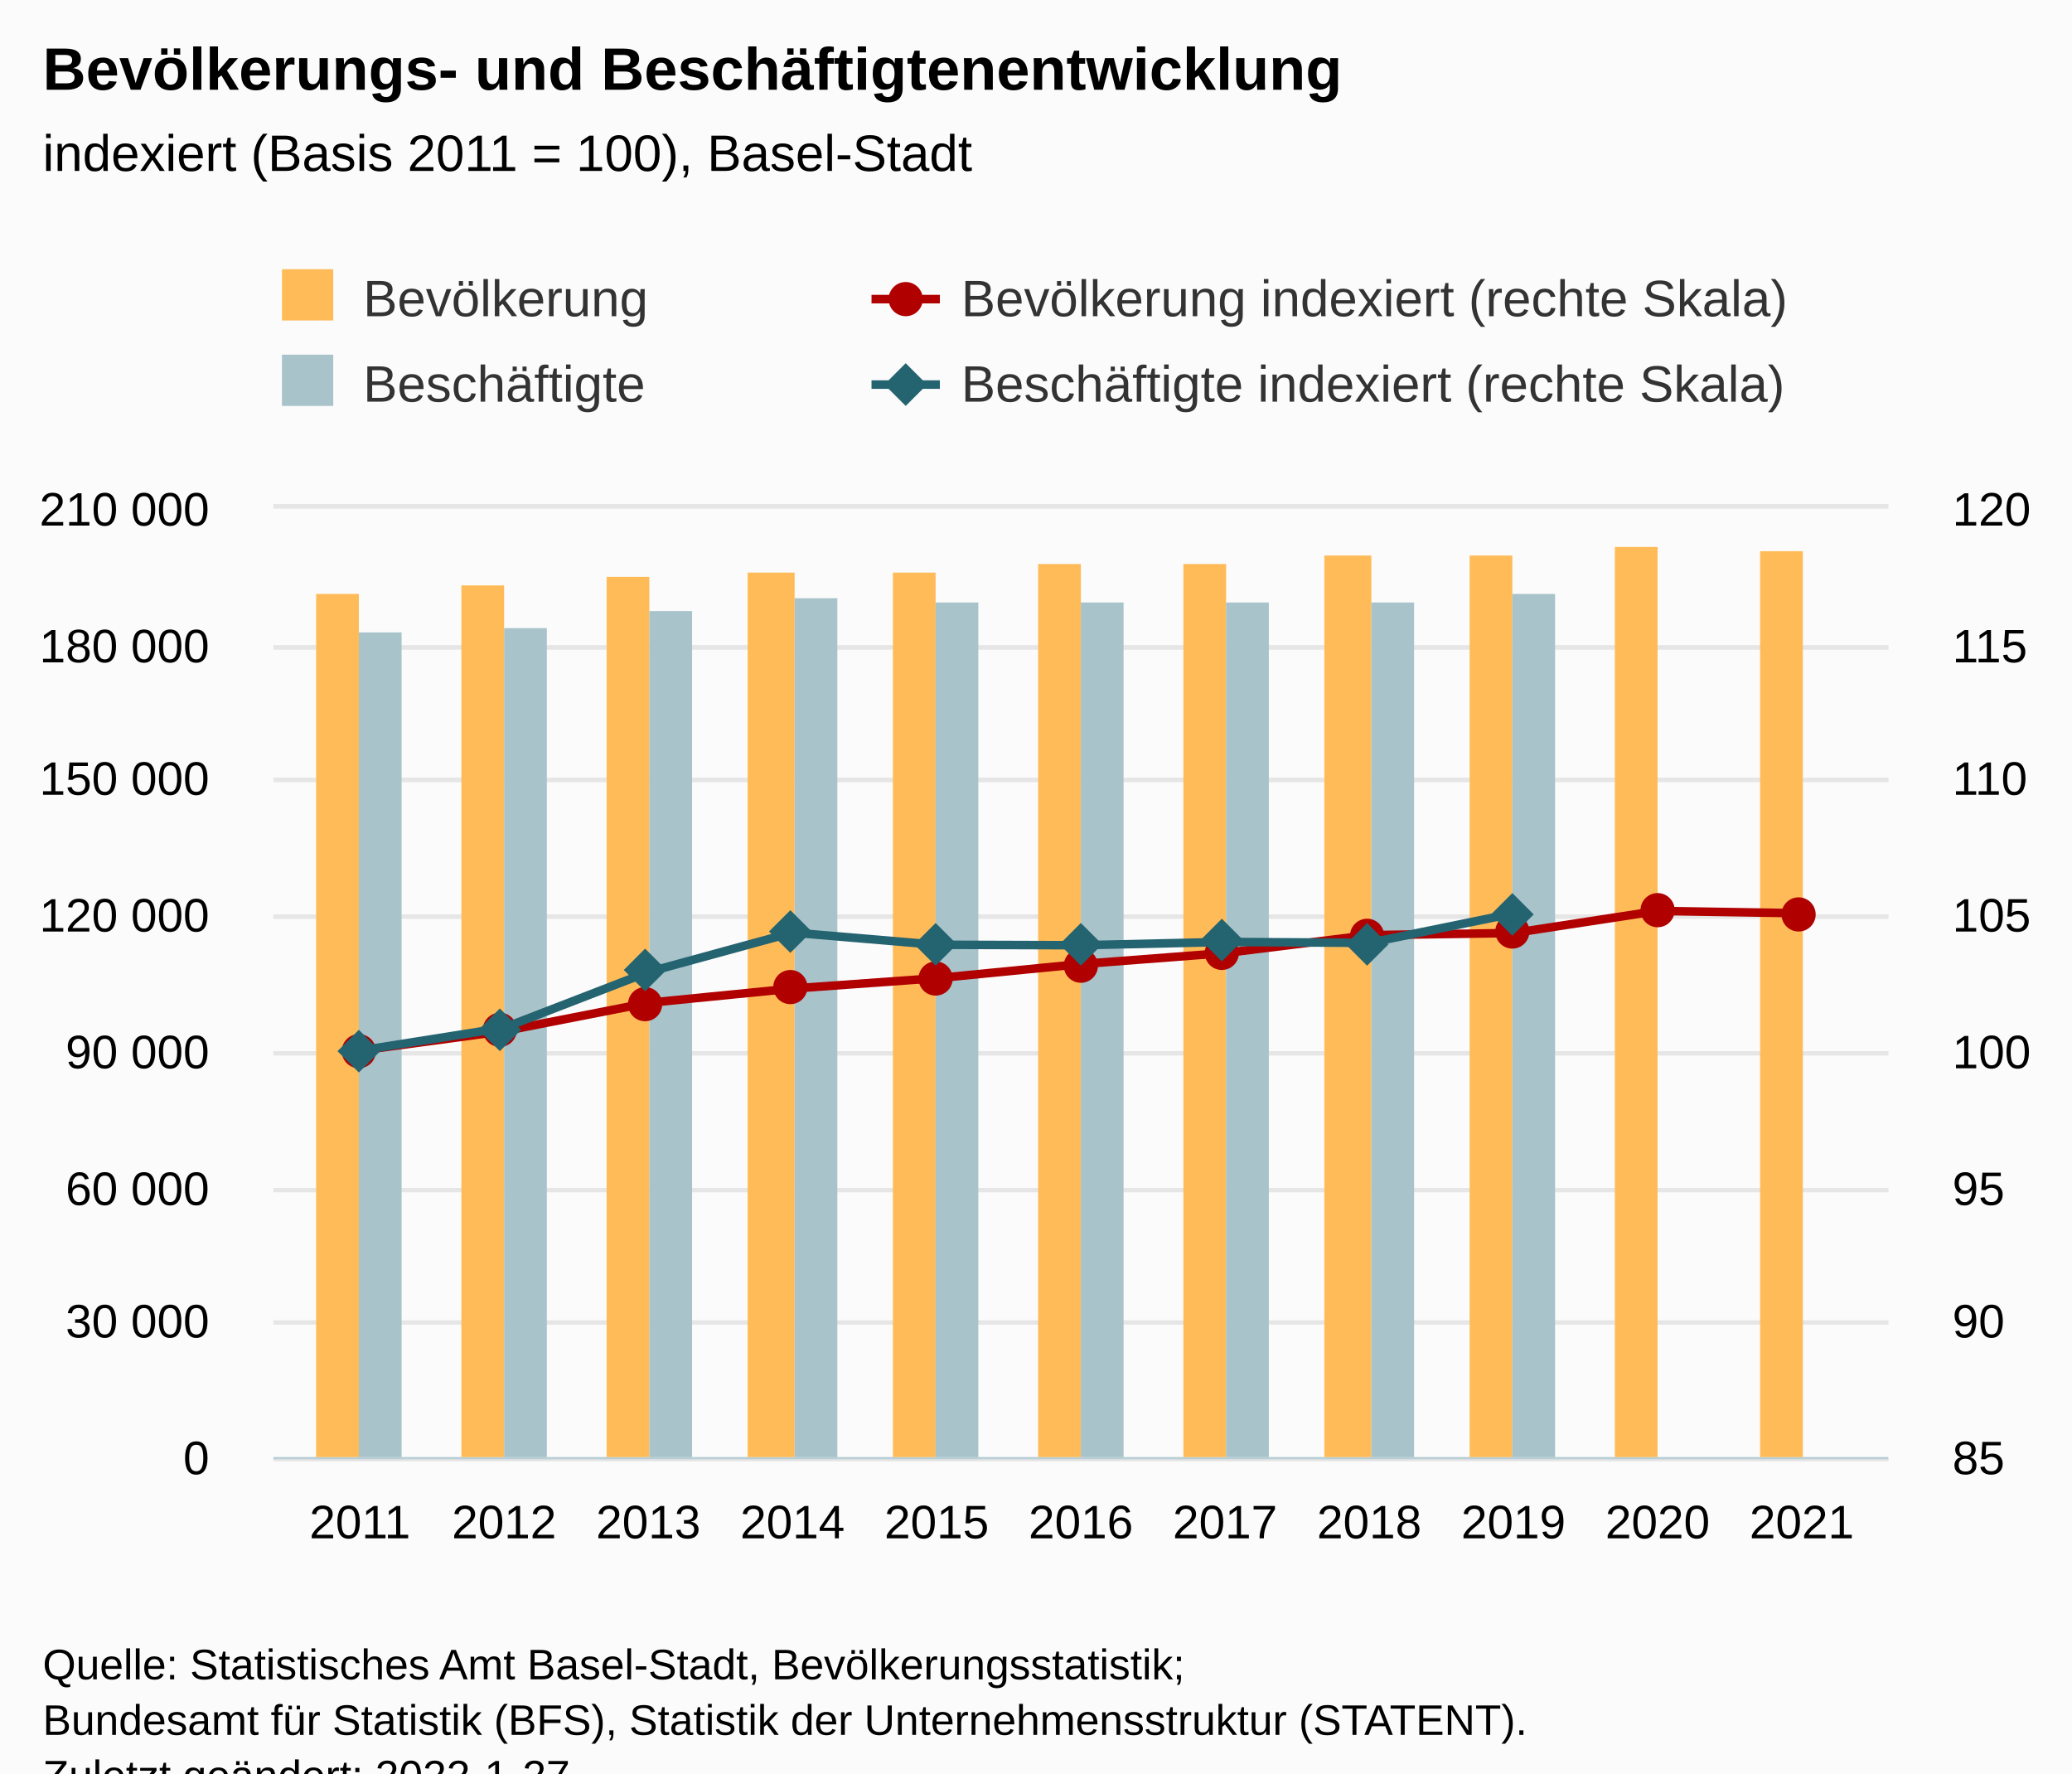
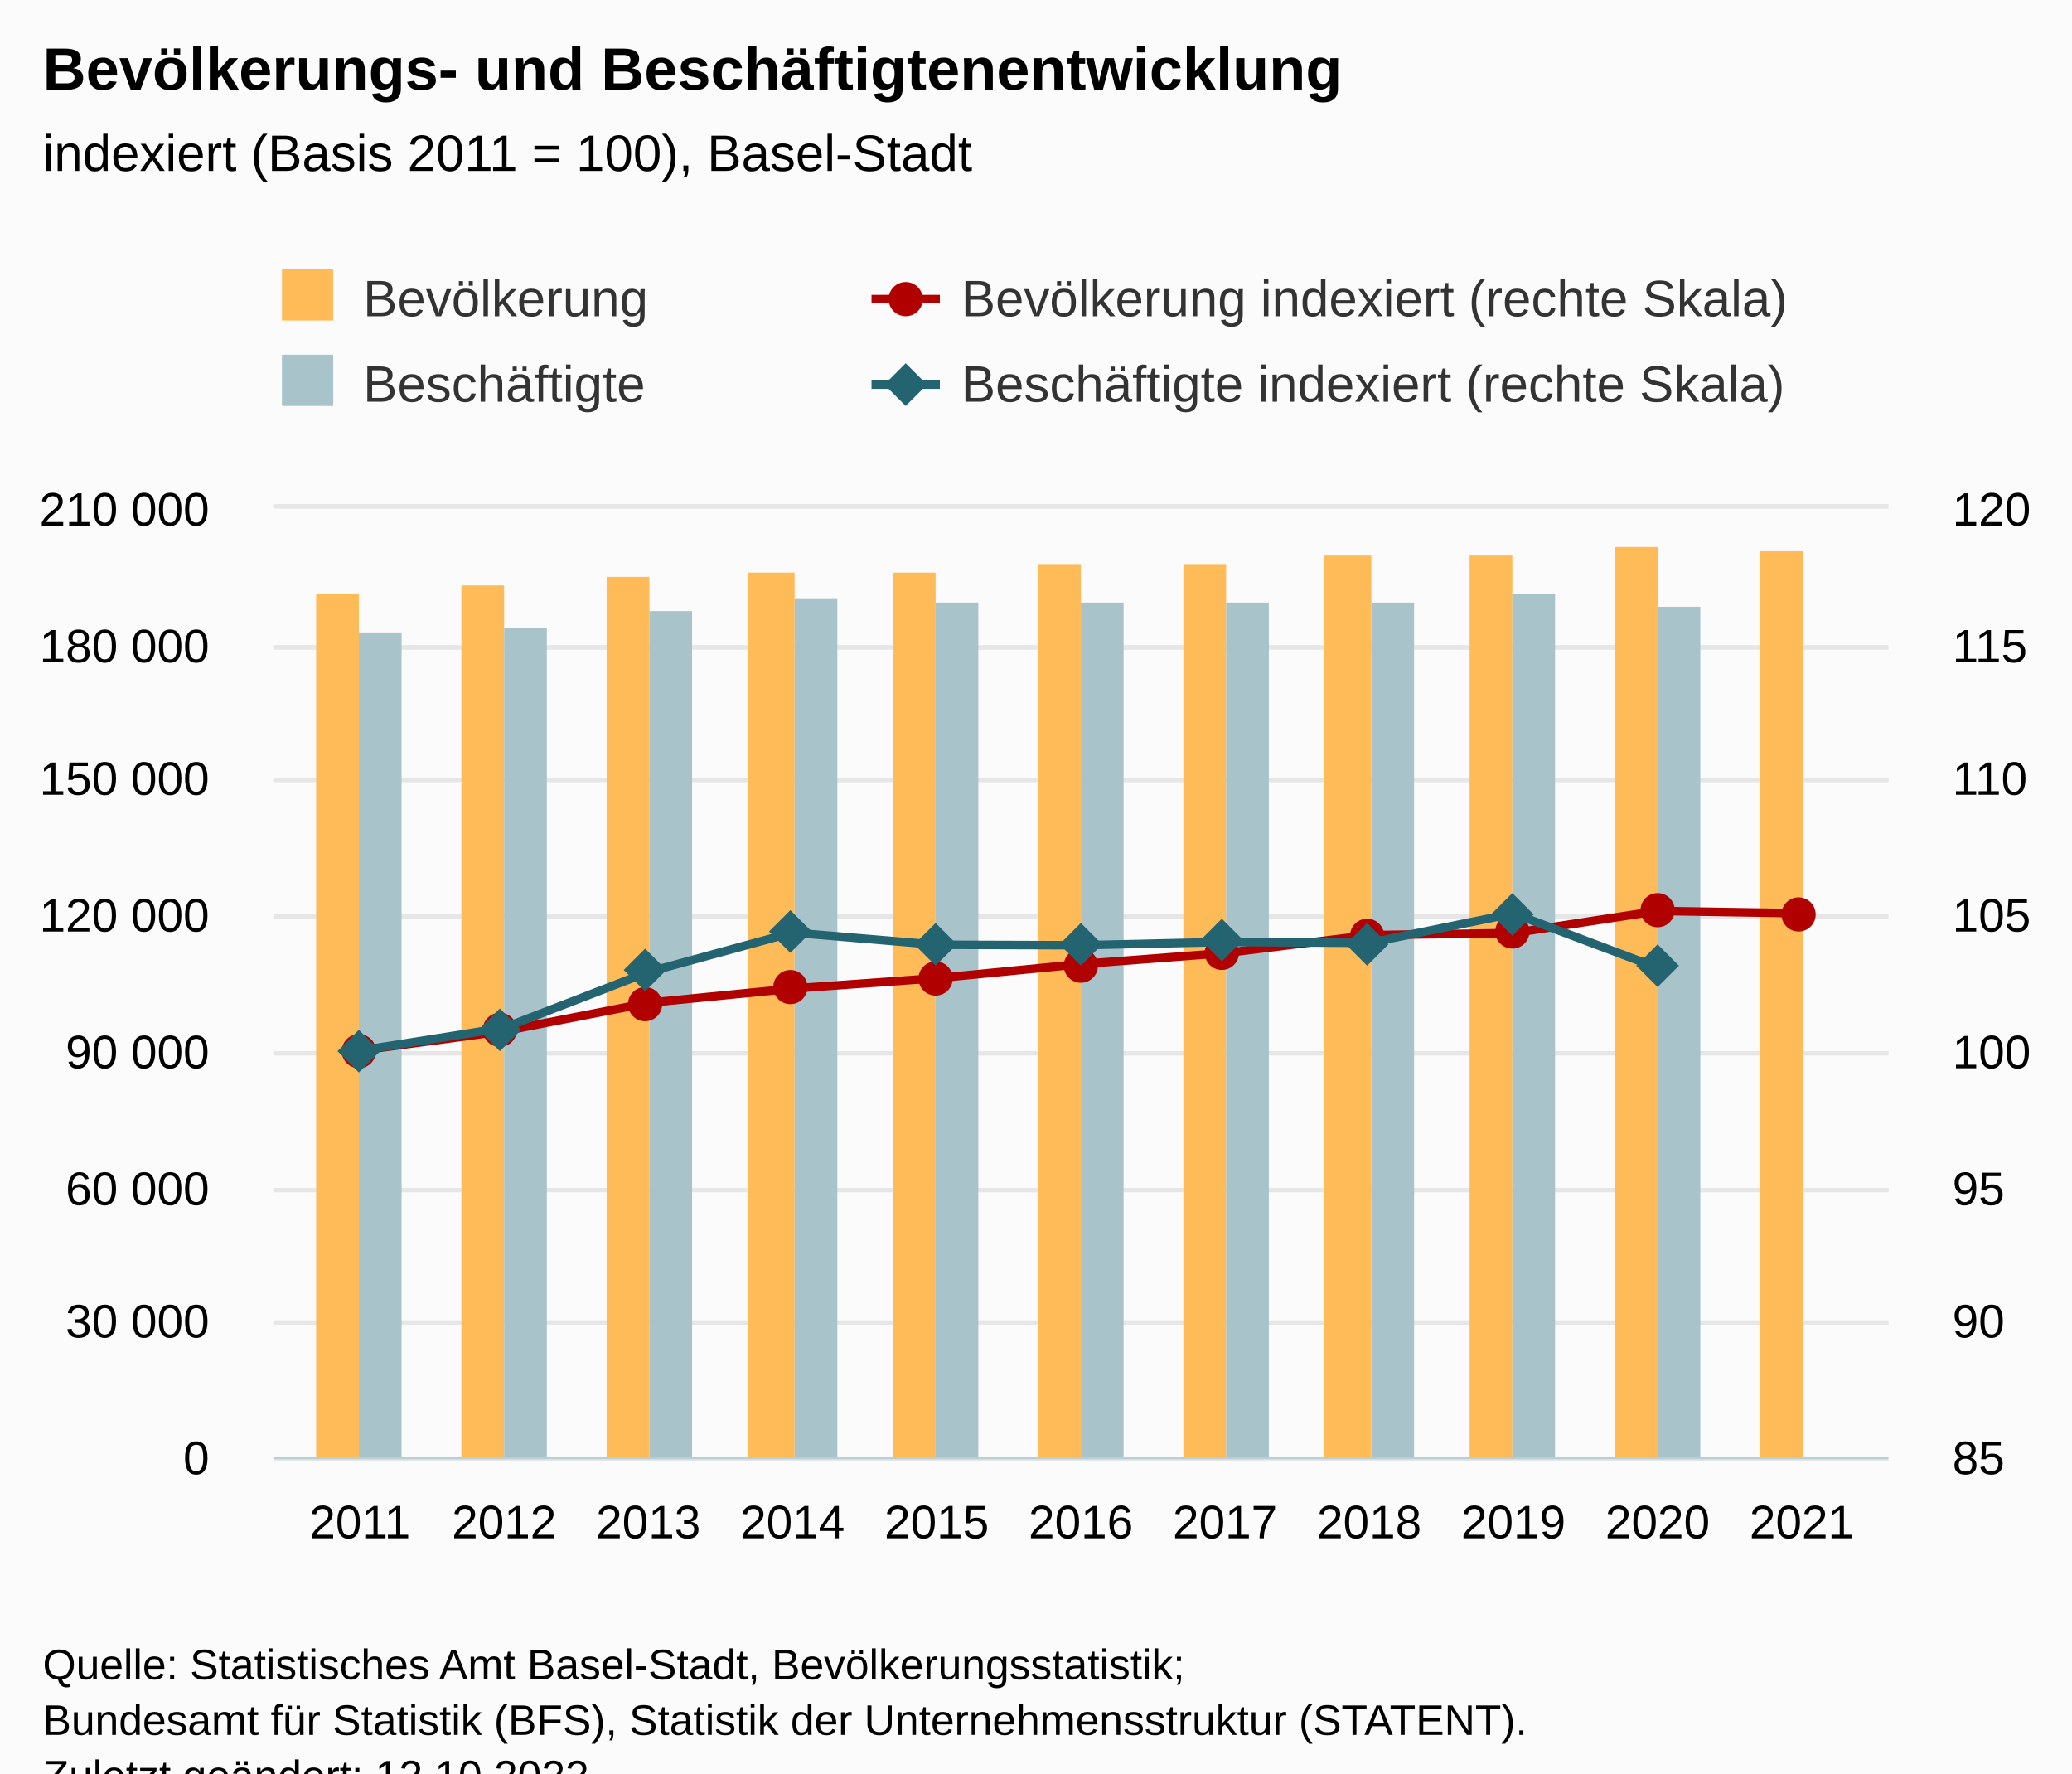
<svg xmlns="http://www.w3.org/2000/svg" version="1.1" class="highcharts-root" style="font-family:Arial;font-size:12px;" viewBox="0 0 485 415">
  <defs>
-     <clipPath id="highcharts-fmltktb-53-">
+     <clipPath id="highcharts-5gutqzj-53-">
      <rect x="0" y="0" width="378" height="222" fill="none" />
    </clipPath>
-     <clipPath id="highcharts-fmltktb-65-">
+     <clipPath id="highcharts-5gutqzj-65-">
      <rect x="0" y="0" width="378" height="222" fill="none" />
    </clipPath>
-     <clipPath id="highcharts-fmltktb-77-">
+     <clipPath id="highcharts-5gutqzj-77-">
      <rect x="0" y="0" width="378" height="222" fill="none" />
    </clipPath>
-     <clipPath id="highcharts-fmltktb-100-">
+     <clipPath id="highcharts-5gutqzj-100-">
      <rect x="64" y="119" width="378" height="222" fill="none" />
    </clipPath>
  </defs>
  <rect fill="#fbfbfb" class="highcharts-background" x="0" y="0" width="485" height="428" rx="0" ry="0" />
  <rect fill="none" class="highcharts-plot-background" x="64" y="119" width="378" height="222" />
  <g class="highcharts-pane-group" data-z-index="0" />
  <g class="highcharts-grid highcharts-xaxis-grid" data-z-index="1">
    <path fill="none" data-z-index="1" class="highcharts-grid-line" d="M 83.5 119 L 83.5 341" opacity="1" />
    <path fill="none" data-z-index="1" class="highcharts-grid-line" d="M 117.5 119 L 117.5 341" opacity="1" />
    <path fill="none" data-z-index="1" class="highcharts-grid-line" d="M 151.5 119 L 151.5 341" opacity="1" />
    <path fill="none" data-z-index="1" class="highcharts-grid-line" d="M 184.5 119 L 184.5 341" opacity="1" />
    <path fill="none" data-z-index="1" class="highcharts-grid-line" d="M 218.5 119 L 218.5 341" opacity="1" />
    <path fill="none" data-z-index="1" class="highcharts-grid-line" d="M 252.5 119 L 252.5 341" opacity="1" />
    <path fill="none" data-z-index="1" class="highcharts-grid-line" d="M 286.5 119 L 286.5 341" opacity="1" />
    <path fill="none" data-z-index="1" class="highcharts-grid-line" d="M 320.5 119 L 320.5 341" opacity="1" />
    <path fill="none" data-z-index="1" class="highcharts-grid-line" d="M 353.5 119 L 353.5 341" opacity="1" />
    <path fill="none" data-z-index="1" class="highcharts-grid-line" d="M 387.5 119 L 387.5 341" opacity="1" />
    <path fill="none" data-z-index="1" class="highcharts-grid-line" d="M 421.5 119 L 421.5 341" opacity="1" />
  </g>
  <g class="highcharts-grid highcharts-yaxis-grid" data-z-index="1">
    <path fill="none" stroke="#e6e6e6" stroke-width="1" data-z-index="1" class="highcharts-grid-line" d="M 64 341.5 L 442 341.5" opacity="1" />
    <path fill="none" stroke="#e6e6e6" stroke-width="1" data-z-index="1" class="highcharts-grid-line" d="M 64 309.5 L 442 309.5" opacity="1" />
    <path fill="none" stroke="#e6e6e6" stroke-width="1" data-z-index="1" class="highcharts-grid-line" d="M 64 278.5 L 442 278.5" opacity="1" />
    <path fill="none" stroke="#e6e6e6" stroke-width="1" data-z-index="1" class="highcharts-grid-line" d="M 64 246.5 L 442 246.5" opacity="1" />
    <path fill="none" stroke="#e6e6e6" stroke-width="1" data-z-index="1" class="highcharts-grid-line" d="M 64 214.5 L 442 214.5" opacity="1" />
    <path fill="none" stroke="#e6e6e6" stroke-width="1" data-z-index="1" class="highcharts-grid-line" d="M 64 182.5 L 442 182.5" opacity="1" />
    <path fill="none" stroke="#e6e6e6" stroke-width="1" data-z-index="1" class="highcharts-grid-line" d="M 64 151.5 L 442 151.5" opacity="1" />
    <path fill="none" stroke="#e6e6e6" stroke-width="1" data-z-index="1" class="highcharts-grid-line" d="M 64 118.5 L 442 118.5" opacity="1" />
  </g>
  <g class="highcharts-grid highcharts-yaxis-grid" data-z-index="1">
    <path fill="none" stroke="#e6e6e6" stroke-width="1" data-z-index="1" class="highcharts-grid-line" d="M 64 341.5 L 442 341.5" opacity="1" />
    <path fill="none" stroke="#e6e6e6" stroke-width="1" data-z-index="1" class="highcharts-grid-line" d="M 64 309.5 L 442 309.5" opacity="1" />
    <path fill="none" stroke="#e6e6e6" stroke-width="1" data-z-index="1" class="highcharts-grid-line" d="M 64 278.5 L 442 278.5" opacity="1" />
    <path fill="none" stroke="#e6e6e6" stroke-width="1" data-z-index="1" class="highcharts-grid-line" d="M 64 246.5 L 442 246.5" opacity="1" />
    <path fill="none" stroke="#e6e6e6" stroke-width="1" data-z-index="1" class="highcharts-grid-line" d="M 64 214.5 L 442 214.5" opacity="1" />
    <path fill="none" stroke="#e6e6e6" stroke-width="1" data-z-index="1" class="highcharts-grid-line" d="M 64 182.5 L 442 182.5" opacity="1" />
    <path fill="none" stroke="#e6e6e6" stroke-width="1" data-z-index="1" class="highcharts-grid-line" d="M 64 151.5 L 442 151.5" opacity="1" />
    <path fill="none" stroke="#e6e6e6" stroke-width="1" data-z-index="1" class="highcharts-grid-line" d="M 64 118.5 L 442 118.5" opacity="1" />
  </g>
  <rect fill="none" class="highcharts-plot-border" data-z-index="1" x="64" y="119" width="378" height="222" />
  <g class="highcharts-axis highcharts-xaxis" data-z-index="2">
    <path fill="none" class="highcharts-axis-line" stroke="#B9CFD7" stroke-width="0.5" data-z-index="7" d="M 64 341.25 L 442 341.25" />
  </g>
  <g class="highcharts-axis highcharts-yaxis" data-z-index="2">
    <path fill="none" class="highcharts-axis-line" data-z-index="7" d="M 64 119 L 64 341" />
  </g>
  <g class="highcharts-axis highcharts-yaxis" data-z-index="2">
    <path fill="none" class="highcharts-axis-line" data-z-index="7" d="M 442 119 L 442 341" />
  </g>
  <g class="highcharts-series-group" data-z-index="3">
-     <g class="highcharts-series highcharts-series-0 highcharts-column-series" data-z-index="0.1" opacity="1" transform="translate(64,119) scale(1 1)" clip-path="url(#highcharts-fmltktb-65-)">
+     <g class="highcharts-series highcharts-series-0 highcharts-column-series" data-z-index="0.1" opacity="1" transform="translate(64,119) scale(1 1)" clip-path="url(#highcharts-5gutqzj-65-)">
      <rect x="10" y="20" width="10" height="203" fill="#FFBB58" opacity="1" class="highcharts-point" />
      <rect x="44" y="18" width="10" height="205" fill="#FFBB58" opacity="1" class="highcharts-point" />
      <rect x="78" y="16" width="10" height="207" fill="#FFBB58" opacity="1" class="highcharts-point" />
      <rect x="111" y="15" width="11" height="208" fill="#FFBB58" opacity="1" class="highcharts-point" />
      <rect x="145" y="15" width="10" height="208" fill="#FFBB58" opacity="1" class="highcharts-point" />
      <rect x="179" y="13" width="10" height="210" fill="#FFBB58" opacity="1" class="highcharts-point" />
      <rect x="213" y="13" width="10" height="210" fill="#FFBB58" opacity="1" class="highcharts-point" />
      <rect x="246" y="11" width="11" height="212" fill="#FFBB58" opacity="1" class="highcharts-point" />
      <rect x="280" y="11" width="10" height="212" fill="#FFBB58" opacity="1" class="highcharts-point" />
      <rect x="314" y="9" width="10" height="214" fill="#FFBB58" opacity="1" class="highcharts-point" />
      <rect x="348" y="10" width="10" height="213" fill="#FFBB58" opacity="1" class="highcharts-point" />
    </g>
    <g class="highcharts-markers highcharts-series-0 highcharts-column-series" data-z-index="0.1" opacity="1" transform="translate(64,119) scale(1 1)" clip-path="none" />
-     <g class="highcharts-series highcharts-series-2 highcharts-column-series" data-z-index="0.1" opacity="1" transform="translate(64,119) scale(1 1)" clip-path="url(#highcharts-fmltktb-65-)">
+     <g class="highcharts-series highcharts-series-2 highcharts-column-series" data-z-index="0.1" opacity="1" transform="translate(64,119) scale(1 1)" clip-path="url(#highcharts-5gutqzj-65-)">
      <rect x="20" y="29" width="10" height="194" fill="#A8C3CA" opacity="1" class="highcharts-point" />
      <rect x="54" y="28" width="10" height="195" fill="#A8C3CA" opacity="1" class="highcharts-point" />
      <rect x="88" y="24" width="10" height="199" fill="#A8C3CA" opacity="1" class="highcharts-point" />
      <rect x="122" y="21" width="10" height="202" fill="#A8C3CA" opacity="1" class="highcharts-point" />
      <rect x="155" y="22" width="10" height="201" fill="#A8C3CA" opacity="1" class="highcharts-point" />
      <rect x="189" y="22" width="10" height="201" fill="#A8C3CA" opacity="1" class="highcharts-point" />
      <rect x="223" y="22" width="10" height="201" fill="#A8C3CA" opacity="1" class="highcharts-point" />
      <rect x="257" y="22" width="10" height="201" fill="#A8C3CA" opacity="1" class="highcharts-point" />
      <rect x="290" y="20" width="10" height="203" fill="#A8C3CA" opacity="1" class="highcharts-point" />
+       <rect x="324" y="23" width="10" height="200" fill="#A8C3CA" opacity="1" class="highcharts-point" />
    </g>
    <g class="highcharts-markers highcharts-series-2 highcharts-column-series" data-z-index="0.1" opacity="1" transform="translate(64,119) scale(1 1)" clip-path="none" />
-     <g class="highcharts-series highcharts-series-1 highcharts-line-series" data-z-index="1" opacity="1" transform="translate(64,119) scale(1 1)" clip-path="url(#highcharts-fmltktb-77-)">
+     <g class="highcharts-series highcharts-series-1 highcharts-line-series" data-z-index="1" opacity="1" transform="translate(64,119) scale(1 1)" clip-path="url(#highcharts-5gutqzj-77-)">
      <path fill="none" d="M 20.25 126.857 L 54 122.29 L 87.75 115.686 L 121.5 112.344 L 155.25 109.923 L 189 106.614 L 222.75 104.032 L 256.5 99.845 L 290.25 99.346 L 324 94.181 L 357.75 94.729" class="highcharts-graph" data-z-index="1" stroke="#B00000" stroke-width="2" stroke-linejoin="round" stroke-linecap="round" />
    </g>
    <g class="highcharts-markers highcharts-series-1 highcharts-line-series" data-z-index="1" opacity="1" transform="translate(64,119) scale(1 1)" clip-path="none">
      <path fill="#B00000" d="M 20 131 A 4 4 0 1 1 20.004 131 Z" opacity="1" class="highcharts-point" />
      <path fill="#B00000" d="M 53 126 A 4 4 0 1 1 53.004 126 Z" opacity="1" class="highcharts-point" />
      <path fill="#B00000" d="M 87 120 A 4 4 0 1 1 87.004 120 Z" opacity="1" class="highcharts-point" />
      <path fill="#B00000" d="M 121 116 A 4 4 0 1 1 121.004 116 Z" opacity="1" class="highcharts-point" />
      <path fill="#B00000" d="M 155 114 A 4 4 0 1 1 155.004 114 Z" opacity="1" class="highcharts-point" />
      <path fill="#B00000" d="M 189 111 A 4 4 0 1 1 189.004 111 Z" opacity="1" class="highcharts-point" />
      <path fill="#B00000" d="M 222 108 A 4 4 0 1 1 222.004 108 Z" opacity="1" class="highcharts-point" />
      <path fill="#B00000" d="M 256 104 A 4 4 0 1 1 256.004 104 Z" opacity="1" class="highcharts-point" />
      <path fill="#B00000" d="M 290 103 A 4 4 0 1 1 290.004 103 Z" opacity="1" class="highcharts-point" />
      <path fill="#B00000" d="M 324 98 A 4 4 0 1 1 324.004 98 Z" opacity="1" class="highcharts-point" />
      <path fill="#B00000" d="M 357 99 A 4 4 0 1 1 357.004 99 Z" opacity="1" class="highcharts-point" />
    </g>
-     <g class="highcharts-series highcharts-series-3 highcharts-line-series" data-z-index="2" opacity="1" transform="translate(64,119) scale(1 1)" clip-path="url(#highcharts-fmltktb-77-)">
-       <path fill="none" d="M 20.25 126.857 L 54 121.518 L 87.75 108.478 L 121.5 99.253 L 155.25 102.1 L 189 102.211 L 222.75 101.442 L 256.5 101.653 L 290.25 94.769" class="highcharts-graph" data-z-index="1" stroke="#246370" stroke-width="2" stroke-linejoin="round" stroke-linecap="round" />
+     <g class="highcharts-series highcharts-series-3 highcharts-line-series" data-z-index="2" opacity="1" transform="translate(64,119) scale(1 1)" clip-path="url(#highcharts-5gutqzj-77-)">
+       <path fill="none" d="M 20.25 126.857 L 54 121.518 L 87.75 108.478 L 121.5 99.253 L 155.25 102.1 L 189 102.211 L 222.75 101.442 L 256.5 101.653 L 290.25 94.769 L 324 107.484" class="highcharts-graph" data-z-index="1" stroke="#246370" stroke-width="2" stroke-linejoin="round" stroke-linecap="round" />
    </g>
    <g class="highcharts-markers highcharts-series-3 highcharts-line-series" data-z-index="2" opacity="1" transform="translate(64,119) scale(1 1)" clip-path="none">
      <path fill="#246370" d="M 20 122 L 25 127 L 20 132 L 15 127 Z" opacity="1" class="highcharts-point" />
      <path fill="#246370" d="M 53 117 L 58 122 L 53 127 L 48 122 Z" opacity="1" class="highcharts-point" />
      <path fill="#246370" d="M 87 103 L 92 108 L 87 113 L 82 108 Z" opacity="1" class="highcharts-point" />
      <path fill="#246370" d="M 121 94 L 126 99 L 121 104 L 116 99 Z" opacity="1" class="highcharts-point" />
      <path fill="#246370" d="M 155 97 L 160 102 L 155 107 L 150 102 Z" opacity="1" class="highcharts-point" />
      <path fill="#246370" d="M 189 97 L 194 102 L 189 107 L 184 102 Z" opacity="1" class="highcharts-point" />
      <path fill="#246370" d="M 222 96 L 227 101 L 222 106 L 217 101 Z" opacity="1" class="highcharts-point" />
      <path fill="#246370" d="M 256 97 L 261 102 L 256 107 L 251 102 Z" opacity="1" class="highcharts-point" />
      <path fill="#246370" d="M 290 90 L 295 95 L 290 100 L 285 95 Z" opacity="1" class="highcharts-point" />
+       <path fill="#246370" d="M 324 102 L 329 107 L 324 112 L 319 107 Z" opacity="1" class="highcharts-point" />
    </g>
  </g>
  <text x="10" text-anchor="start" class="highcharts-title" data-z-index="4" style="color:#000000;font-size:14px;font-weight:bold;fill:#000000;" y="21">
    <tspan>Bevölkerungs- und Beschäftigtenentwicklung</tspan>
  </text>
  <text x="10" text-anchor="start" class="highcharts-subtitle" data-z-index="4" style="color:#000000;font-size:12px;font-weight:normal;fill:#000000;" y="40">
    <tspan>indexiert (Basis 2011 = 100), Basel-Stadt</tspan>
  </text>
  <text x="10" text-anchor="start" class="highcharts-caption" data-z-index="4" style="color:#666666;fill:#666666;" y="375" />
  <g class="highcharts-legend" data-z-index="7" transform="translate(56,56)">
    <rect fill="none" class="highcharts-legend-box" rx="0" ry="0" x="0" y="0" width="276" height="51" visibility="visible" />
    <g data-z-index="1">
      <g>
        <g class="highcharts-legend-item highcharts-column-series highcharts-color-undefined highcharts-series-0" data-z-index="1" transform="translate(8,3)">
          <text x="21" style="color:#333333;cursor:pointer;font-size:12px;font-weight:normal;white-space:nowrap;fill:#333333;" text-anchor="start" data-z-index="2" y="15">
            <tspan>Bevölkerung</tspan>
          </text>
          <rect x="2" y="4" width="12" height="12" fill="#FFBB58" class="highcharts-point" data-z-index="3" />
        </g>
        <g class="highcharts-legend-item highcharts-line-series highcharts-color-undefined highcharts-series-1" data-z-index="1" transform="translate(148,3)">
          <path fill="none" d="M 0 11 L 16 11" class="highcharts-graph" stroke="#B00000" stroke-width="2" />
          <path fill="#B00000" d="M 8 15 A 4 4 0 1 1 8.004 15 Z" class="highcharts-point" opacity="1" />
          <text x="21" y="15" style="color:#333333;cursor:pointer;font-size:12px;font-weight:normal;white-space:nowrap;fill:#333333;" text-anchor="start" data-z-index="2">
            <tspan>Bevölkerung indexiert (rechte Skala)</tspan>
          </text>
        </g>
        <g class="highcharts-legend-item highcharts-column-series highcharts-color-undefined highcharts-series-2" data-z-index="1" transform="translate(8,23)">
          <text x="21" y="15" style="color:#333333;cursor:pointer;font-size:12px;font-weight:normal;white-space:nowrap;fill:#333333;" text-anchor="start" data-z-index="2">
            <tspan>Beschäftigte</tspan>
          </text>
          <rect x="2" y="4" width="12" height="12" fill="#A8C3CA" class="highcharts-point" data-z-index="3" />
        </g>
        <g class="highcharts-legend-item highcharts-line-series highcharts-color-undefined highcharts-series-3" data-z-index="1" transform="translate(148,23)">
          <path fill="none" d="M 0 11 L 16 11" class="highcharts-graph" stroke="#246370" stroke-width="2" />
          <path fill="#246370" d="M 8 6 L 13 11 L 8 16 L 3 11 Z" class="highcharts-point" opacity="1" />
          <text x="21" y="15" style="color:#333333;cursor:pointer;font-size:12px;font-weight:normal;white-space:nowrap;fill:#333333;" text-anchor="start" data-z-index="2">
            <tspan>Beschäftigte indexiert (rechte Skala)</tspan>
          </text>
        </g>
      </g>
    </g>
  </g>
  <g class="highcharts-axis-labels highcharts-xaxis-labels" data-z-index="7">
    <text x="84.25" style="color:#000000;cursor:default;font-size:11px;fill:#000000;" text-anchor="middle" transform="translate(0,0)" y="360" opacity="1">2011</text>
    <text x="118" style="color:#000000;cursor:default;font-size:11px;fill:#000000;" text-anchor="middle" transform="translate(0,0)" y="360" opacity="1">2012</text>
    <text x="151.75" style="color:#000000;cursor:default;font-size:11px;fill:#000000;" text-anchor="middle" transform="translate(0,0)" y="360" opacity="1">2013</text>
    <text x="185.5" style="color:#000000;cursor:default;font-size:11px;fill:#000000;" text-anchor="middle" transform="translate(0,0)" y="360" opacity="1">2014</text>
    <text x="219.25" style="color:#000000;cursor:default;font-size:11px;fill:#000000;" text-anchor="middle" transform="translate(0,0)" y="360" opacity="1">2015</text>
    <text x="253" style="color:#000000;cursor:default;font-size:11px;fill:#000000;" text-anchor="middle" transform="translate(0,0)" y="360" opacity="1">2016</text>
    <text x="286.75" style="color:#000000;cursor:default;font-size:11px;fill:#000000;" text-anchor="middle" transform="translate(0,0)" y="360" opacity="1">2017</text>
    <text x="320.5" style="color:#000000;cursor:default;font-size:11px;fill:#000000;" text-anchor="middle" transform="translate(0,0)" y="360" opacity="1">2018</text>
    <text x="354.25" style="color:#000000;cursor:default;font-size:11px;fill:#000000;" text-anchor="middle" transform="translate(0,0)" y="360" opacity="1">2019</text>
    <text x="388" style="color:#000000;cursor:default;font-size:11px;fill:#000000;" text-anchor="middle" transform="translate(0,0)" y="360" opacity="1">2020</text>
    <text x="421.75" style="color:#000000;cursor:default;font-size:11px;fill:#000000;" text-anchor="middle" transform="translate(0,0)" y="360" opacity="1">2021</text>
  </g>
  <g class="highcharts-axis-labels highcharts-yaxis-labels" data-z-index="7">
    <text x="49" style="color:black;cursor:default;font-size:11px;fill:black;" text-anchor="end" transform="translate(0,0)" y="345" opacity="1">0</text>
    <text x="49" style="color:black;cursor:default;font-size:11px;fill:black;" text-anchor="end" transform="translate(0,0)" y="313" opacity="1">
      <tspan>30 000</tspan>
    </text>
    <text x="49" style="color:black;cursor:default;font-size:11px;fill:black;" text-anchor="end" transform="translate(0,0)" y="282" opacity="1">
      <tspan>60 000</tspan>
    </text>
    <text x="49" style="color:black;cursor:default;font-size:11px;fill:black;" text-anchor="end" transform="translate(0,0)" y="250" opacity="1">
      <tspan>90 000</tspan>
    </text>
    <text x="49" style="color:black;cursor:default;font-size:11px;fill:black;" text-anchor="end" transform="translate(0,0)" y="218" opacity="1">
      <tspan>120 000</tspan>
    </text>
    <text x="49" style="color:black;cursor:default;font-size:11px;fill:black;" text-anchor="end" transform="translate(0,0)" y="186" opacity="1">
      <tspan>150 000</tspan>
    </text>
    <text x="49" style="color:black;cursor:default;font-size:11px;fill:black;" text-anchor="end" transform="translate(0,0)" y="155" opacity="1">
      <tspan>180 000</tspan>
    </text>
    <text x="49" style="color:black;cursor:default;font-size:11px;fill:black;" text-anchor="end" transform="translate(0,0)" y="123" opacity="1">
      <tspan>210 000</tspan>
    </text>
  </g>
  <g class="highcharts-axis-labels highcharts-yaxis-labels" data-z-index="7">
    <text x="457" style="color:black;cursor:default;font-size:11px;fill:black;" text-anchor="start" transform="translate(0,0)" y="345" opacity="1">85</text>
    <text x="457" style="color:black;cursor:default;font-size:11px;fill:black;" text-anchor="start" transform="translate(0,0)" y="313" opacity="1">90</text>
    <text x="457" style="color:black;cursor:default;font-size:11px;fill:black;" text-anchor="start" transform="translate(0,0)" y="282" opacity="1">95</text>
    <text x="457" style="color:black;cursor:default;font-size:11px;fill:black;" text-anchor="start" transform="translate(0,0)" y="250" opacity="1">100</text>
    <text x="457" style="color:black;cursor:default;font-size:11px;fill:black;" text-anchor="start" transform="translate(0,0)" y="218" opacity="1">105</text>
    <text x="457" style="color:black;cursor:default;font-size:11px;fill:black;" text-anchor="start" transform="translate(0,0)" y="186" opacity="1">110</text>
    <text x="457" style="color:black;cursor:default;font-size:11px;fill:black;" text-anchor="start" transform="translate(0,0)" y="155" opacity="1">115</text>
    <text x="457" style="color:black;cursor:default;font-size:11px;fill:black;" text-anchor="start" transform="translate(0,0)" y="123" opacity="1">120</text>
  </g>
  <text x="10" class="highcharts-credits" text-anchor="start" data-z-index="8" style="cursor:default;color:#000000;font-size:10px;fill:#000000;" y="393">
    <tspan>Quelle: Statistisches Amt Basel-Stadt, Bevölkerungsstatistik;</tspan>
    <tspan x="10" dy="13">Bundesamt für Statistik (BFS), Statistik der Unternehmensstruktur (STATENT).</tspan>
-     <tspan x="10" dy="13">Zuletzt geändert: 2022-1-27</tspan>
+     <tspan x="10" dy="13">Zuletzt geändert: 12.10.2022</tspan>
  </text>
-   <g class="highcharts-control-points" data-z-index="99" clip-path="url(#highcharts-fmltktb-100-)" />
+   <g class="highcharts-control-points" data-z-index="99" clip-path="url(#highcharts-5gutqzj-100-)" />
</svg>
